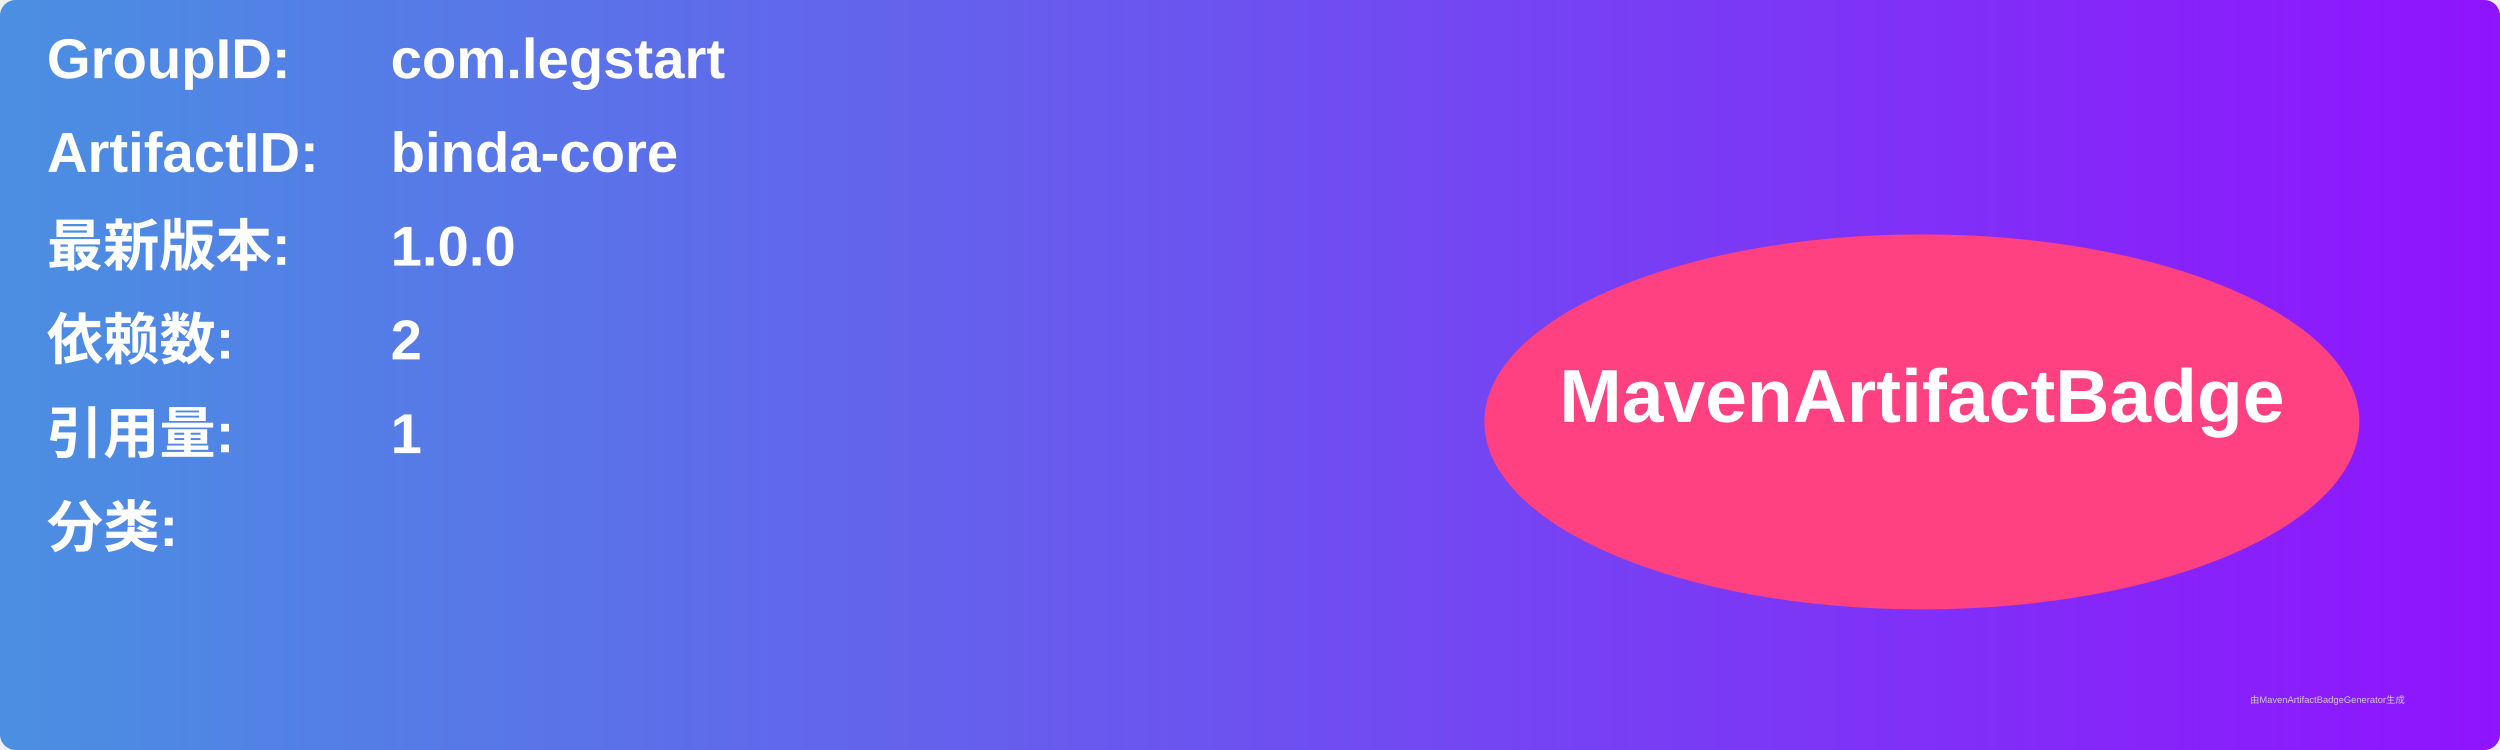
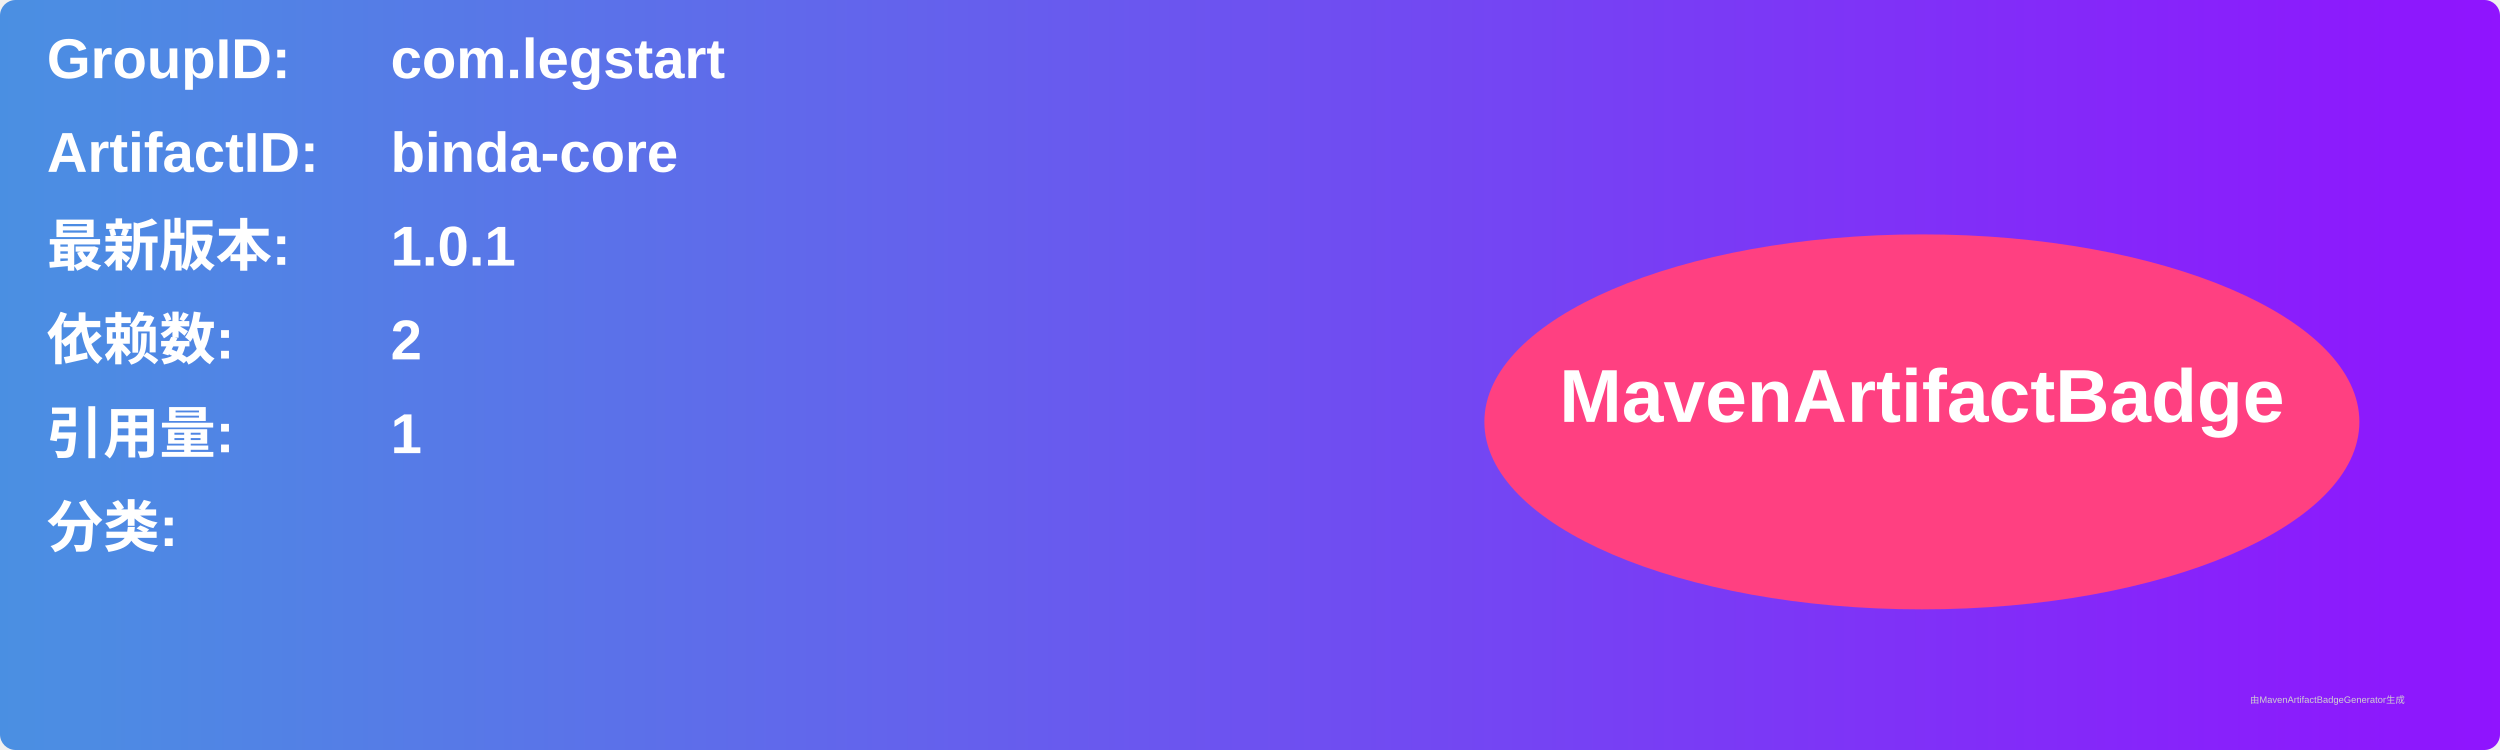
<svg xmlns="http://www.w3.org/2000/svg" width="800" height="240" viewBox="0 0 800 240">
  <linearGradient id="grad" x1="0%" y1="0%" x2="100%" y2="0%">
    <stop offset="0%" stop-color="#4a90e2" />
    <stop offset="100%" stop-color="#9013fe" />
  </linearGradient>
  <rect width="100%" height="100%" rx="5" ry="5" fill="url(#grad)" />
  <g transform="translate(15, 15)">
    <text x="0" y="10" font-family="Arial" font-size="18" fill="white" font-weight="bold" width="260">GroupID:</text>
    <text x="110" y="10" font-family="Arial" font-size="18" fill="white" font-weight="bold" width="460">com.legstart</text>
    <text x="0" y="40" font-family="Arial" font-size="18" fill="white" font-weight="bold" width="260">ArtifactID:</text>
    <text x="110" y="40" font-family="Arial" font-size="18" fill="white" font-weight="bold" width="460">binda-core</text>
    <text x="0" y="70" font-family="Arial" font-size="18" fill="white" font-weight="bold">最新版本:</text>
    <text x="110" y="70" font-family="Arial" font-size="18" fill="white" font-weight="bold">
-       <tspan font-weight="bold">1.0.0</tspan>
+       <tspan font-weight="bold">1.0.1</tspan>
    </text>
    <text x="0" y="100" font-family="Arial" font-size="18" fill="white" font-weight="bold">依赖数: </text>
    <text x="110" y="100" font-family="Arial" font-size="18" fill="white">
      <tspan font-weight="bold">2</tspan>
    </text>
    <text x="0" y="130" font-family="Arial" font-size="18" fill="white" font-weight="bold">引用量: </text>
    <text x="110" y="130" font-family="Arial" font-size="18" fill="white">
      <tspan font-weight="bold">1</tspan>
    </text>
    <text x="0" y="160" font-family="Arial" font-size="18" fill="white" font-weight="bold">分类:</text>
    <text x="10" y="190" font-family="Arial" font-size="10" fill="white">
      <tspan font-weight="bold" />
    </text>
    <ellipse cx="600" cy="120" rx="140" ry="60" fill="#ff4081" />
    <text x="600" y="120" text-anchor="middle" font-family="Arial" font-size="24" fill="white" font-weight="bold">MavenArtifactBadge</text>
  </g>
  <text x="720" y="225" font-family="Arial" font-size="3" fill="#d0d0d0">由MavenArtifactBadgeGenerator生成</text>
</svg>
